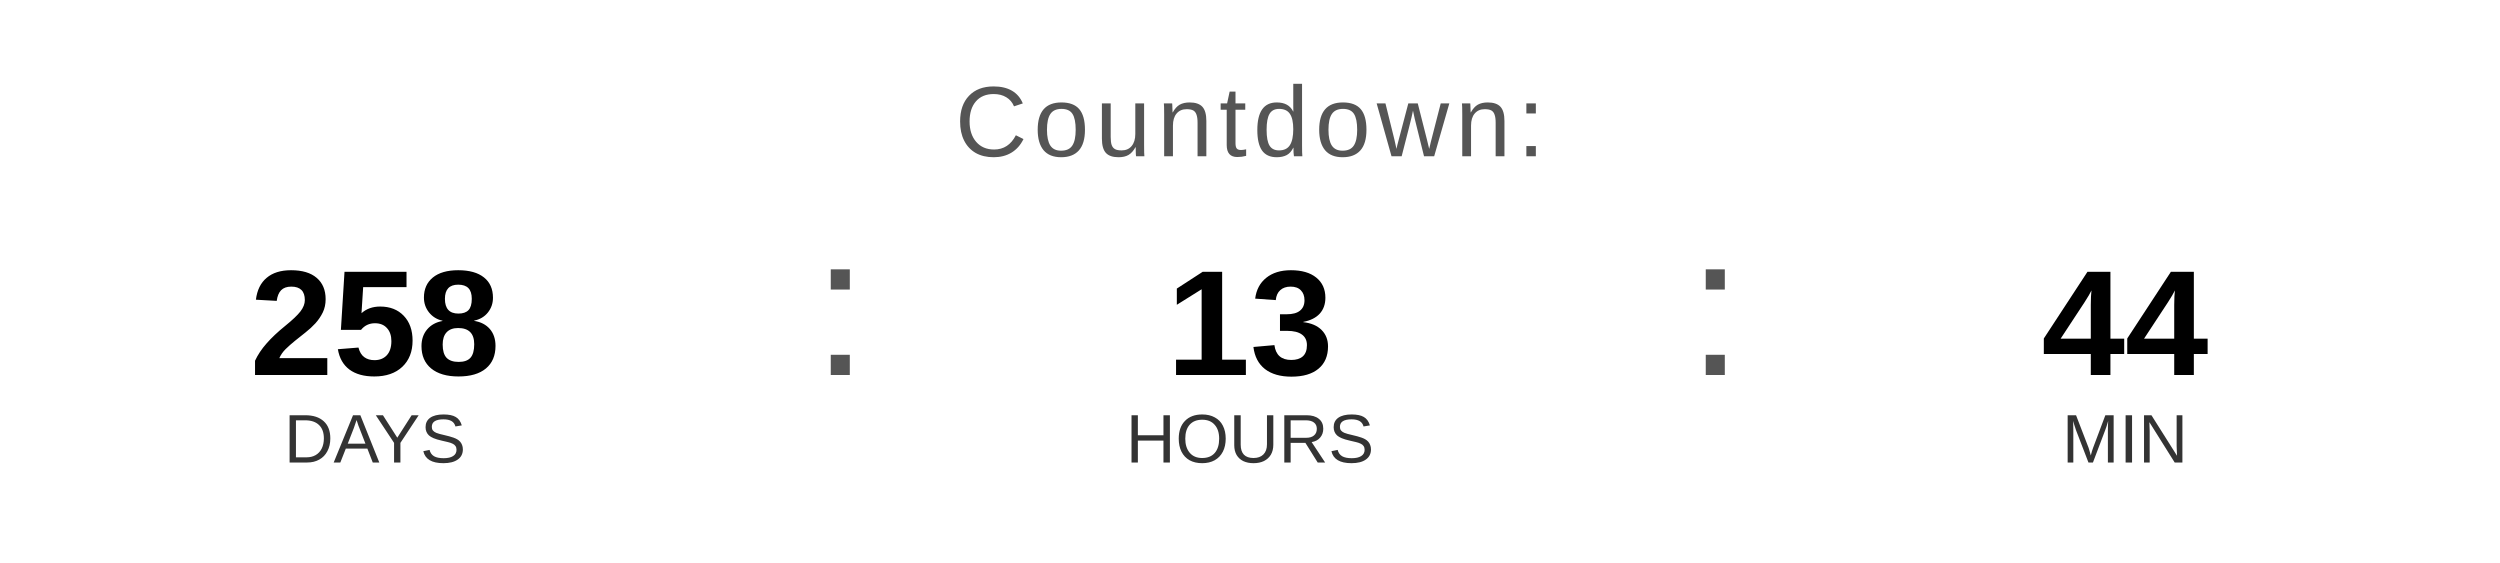
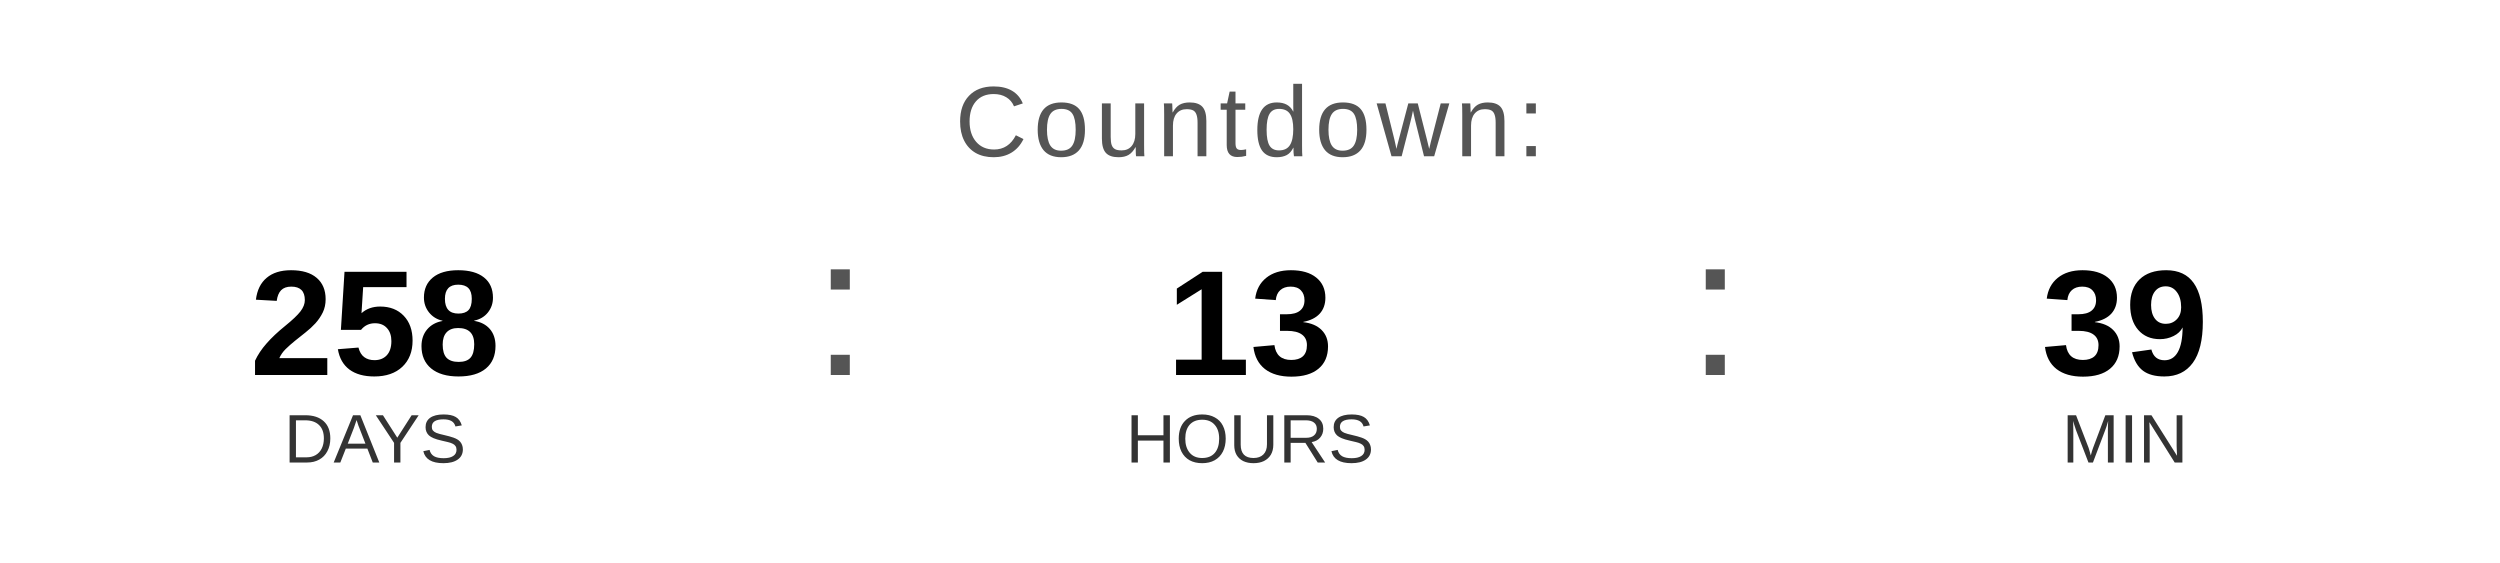
<svg xmlns="http://www.w3.org/2000/svg" width="400" height="90" viewBox="0 0 400 90">
  <text x="200" y="25" font-family="Arial, Helvetica, sans-serif" font-size="16" fill="#555555" text-anchor="middle" letter-spacing="1">
    Countdown:
  </text>
  <text x="60" y="60" font-family="Arial, Helvetica, sans-serif" font-size="24" font-weight="bold" fill="#000000" text-anchor="middle">258</text>
  <text x="60" y="74" font-family="Arial, Helvetica, sans-serif" font-size="11" fill="#333333" text-anchor="middle">DAYS</text>
  <text x="130" y="60" font-family="Arial, sans-serif" font-size="32" fill="#555555">:</text>
  <text x="200" y="60" font-family="Arial, Helvetica, sans-serif" font-size="24" font-weight="bold" fill="#000000" text-anchor="middle">13</text>
  <text x="200" y="74" font-family="Arial, Helvetica, sans-serif" font-size="11" fill="#333333" text-anchor="middle">HOURS</text>
  <text x="270" y="60" font-family="Arial, sans-serif" font-size="32" fill="#555555">:</text>
-   <text x="340" y="60" font-family="Arial, Helvetica, sans-serif" font-size="24" font-weight="bold" fill="#000000" text-anchor="middle">44</text>
+   <text x="340" y="60" font-family="Arial, Helvetica, sans-serif" font-size="24" font-weight="bold" fill="#000000" text-anchor="middle">39</text>
  <text x="340" y="74" font-family="Arial, Helvetica, sans-serif" font-size="11" fill="#333333" text-anchor="middle">MIN</text>
</svg>
